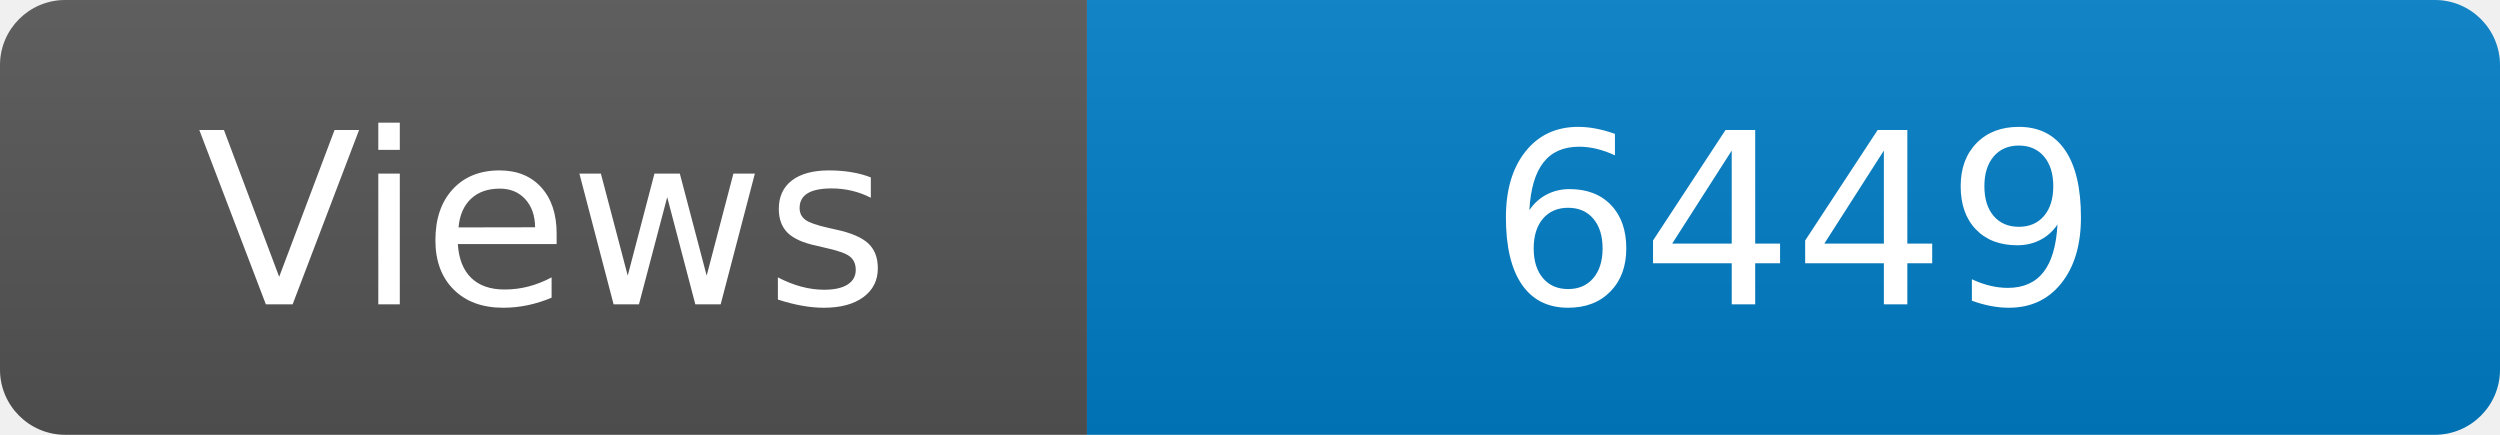
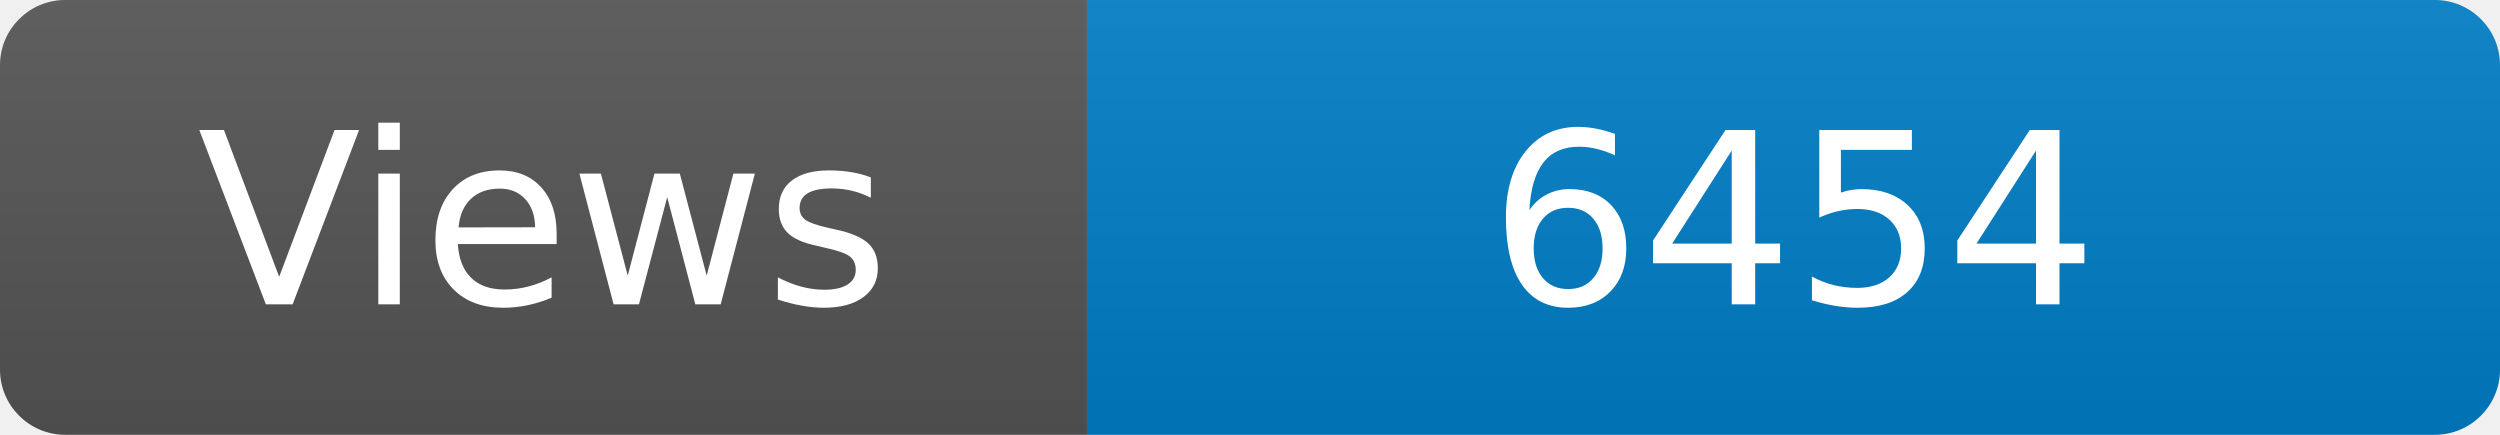
<svg xmlns="http://www.w3.org/2000/svg" width="115" height="20" role="img" aria-label="Maintained?: yes">
  <linearGradient id="s" x2="0" y2="100%">
    <stop offset="0" stop-color="#bbb" stop-opacity=".1" />
    <stop offset="1" stop-opacity=".1" />
  </linearGradient>
  <clipPath id="r">
    <rect width="115" height="20" rx="3" fill="#fff" />
  </clipPath>
  <g clip-path="url(#r)">
    <rect width="50" height="20" fill="#555" />
    <rect x="50" width="160" height="20" fill="#007ec6" />
    <rect width="115" height="20" fill="url(#s)" />
  </g>
  <g fill="#fff" text-anchor="middle" font-family="Verdana,Geneva,DejaVu Sans,sans-serif" font-size="110">
    <text x="250" y="140" transform="scale(.1)" fill="#fff">Views</text>
-     <text x="825" y="140" transform="scale(.1)" fill="#fff">6449</text>
+     <text x="825" y="140" transform="scale(.1)" fill="#fff">6454</text>
  </g>
</svg>
